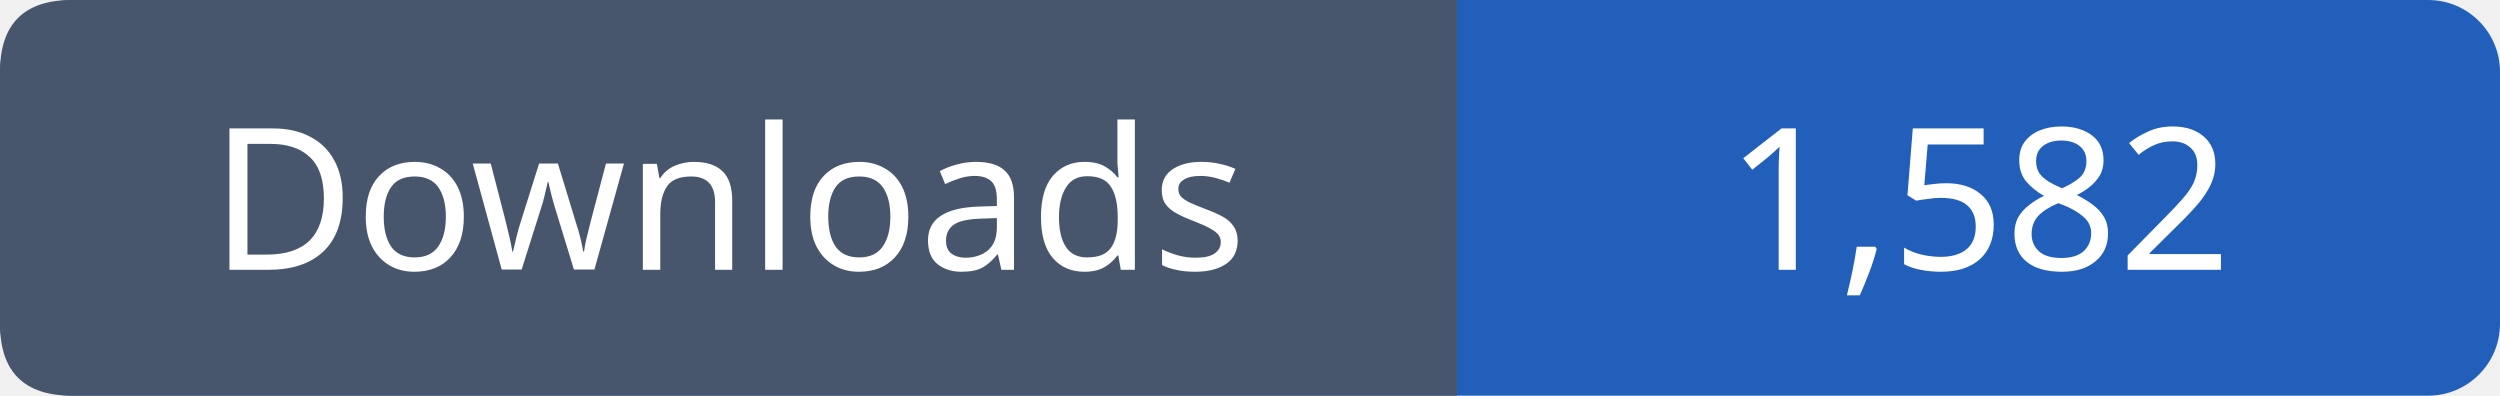
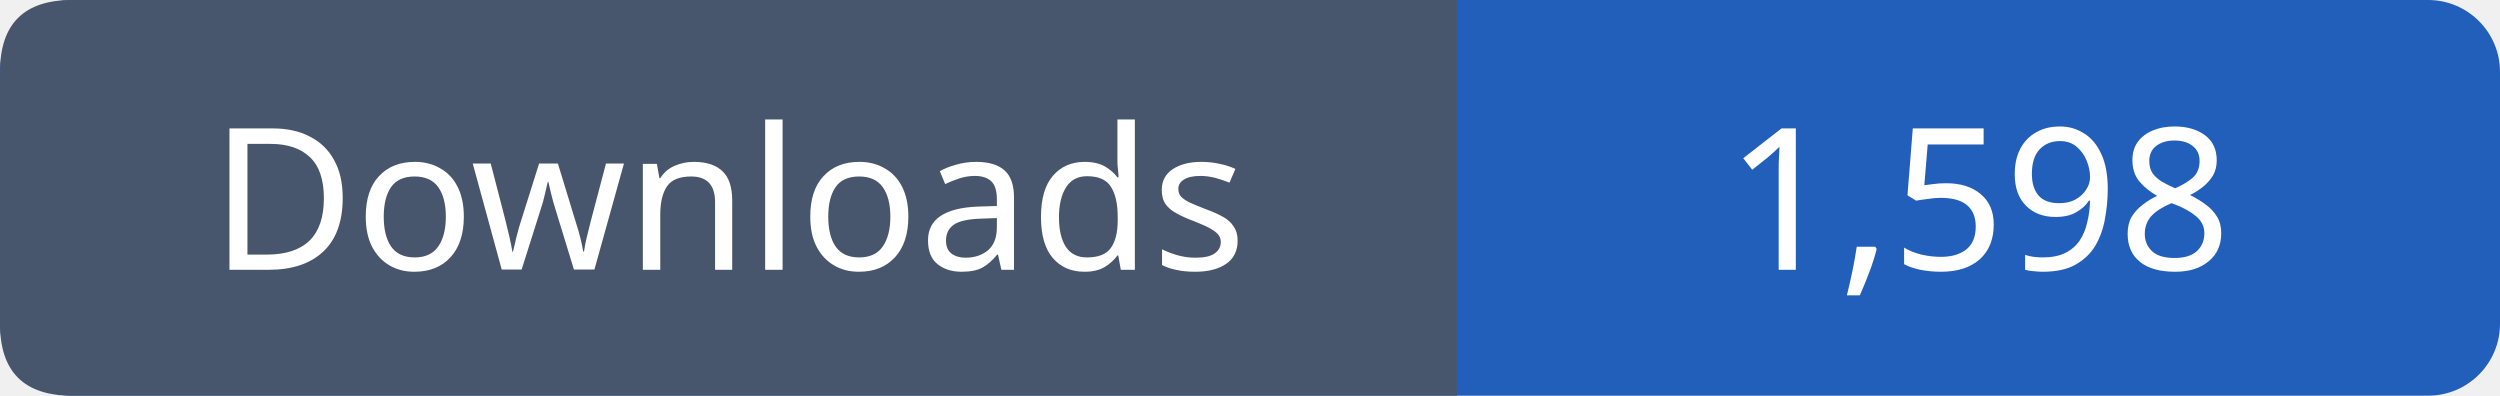
- <svg xmlns="http://www.w3.org/2000/svg" width="139" height="22" viewBox="0 0 139 22" role="img" aria-label="Downloads: 1,582">
+ <svg xmlns="http://www.w3.org/2000/svg" width="139" height="22" viewBox="0 0 139 22" role="img" aria-label="Downloads: 1,598">
  <rect width="139" height="22" rx="4" fill="#215fbb" />
  <path fill="#47566c" d="M4 0h77v22H4q-4 0-4-4V4q0-4 4-4" />
  <g font-family="Verdana,sans-serif" font-size="11" fill="white" text-anchor="middle">
    <text x="40.5" y="15">Downloads</text>
-     <text x="110.0" y="15">1,582</text>
+     <text x="110.0" y="15">1,598</text>
  </g>
</svg>
